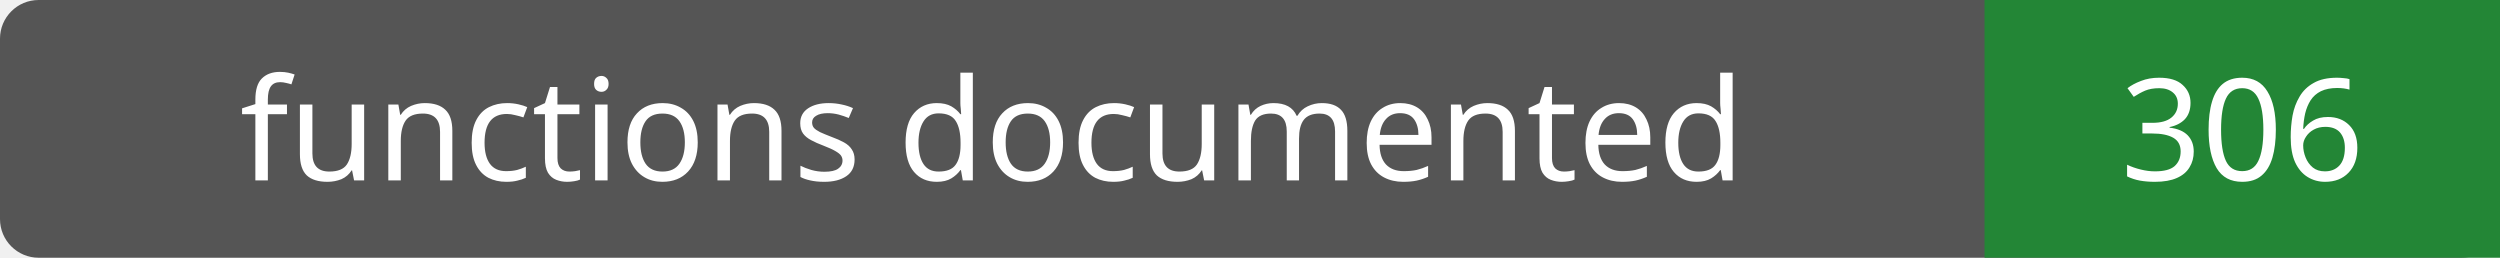
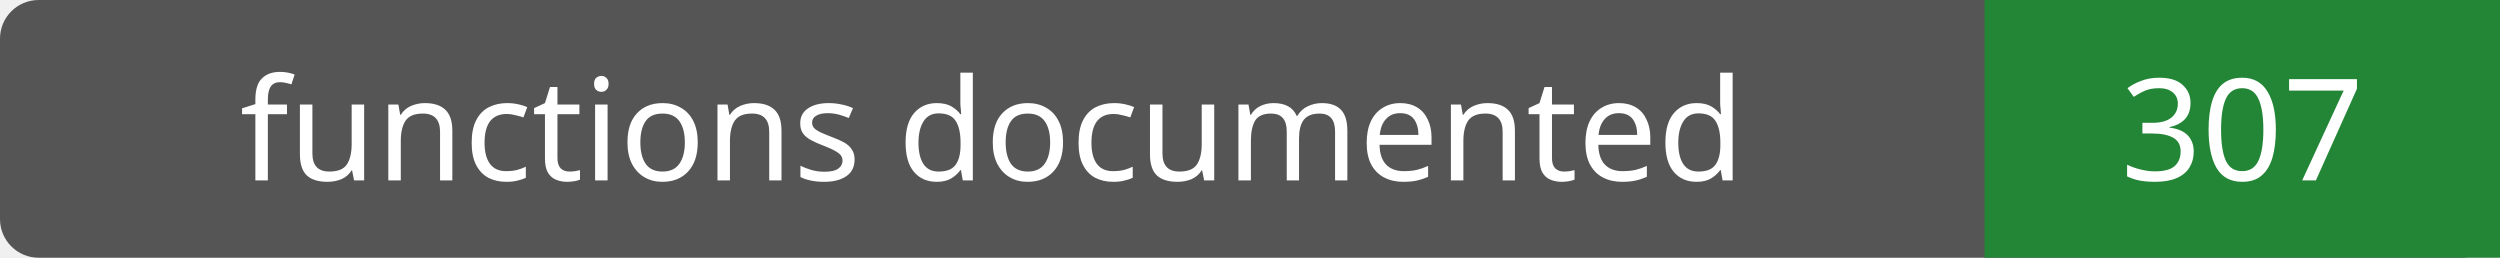
- <svg xmlns="http://www.w3.org/2000/svg" width="194" height="20" role="img" aria-label="functions documented: 306">
+ <svg xmlns="http://www.w3.org/2000/svg" width="194" height="20" role="img" aria-label="functions documented: 307">
  <rect width="194" height="20" rx="3" fill="#555" />
  <path fill="#238636" d="M154 0h40v20H154z" />
  <g fill="#fff" text-anchor="middle" font-family="Verdana,sans-serif" font-size="11">
    <text x="77.0" y="14">functions documented</text>
-     <text x="174.0" y="14">306</text>
+     <text x="174.0" y="14">307</text>
  </g>
</svg>
